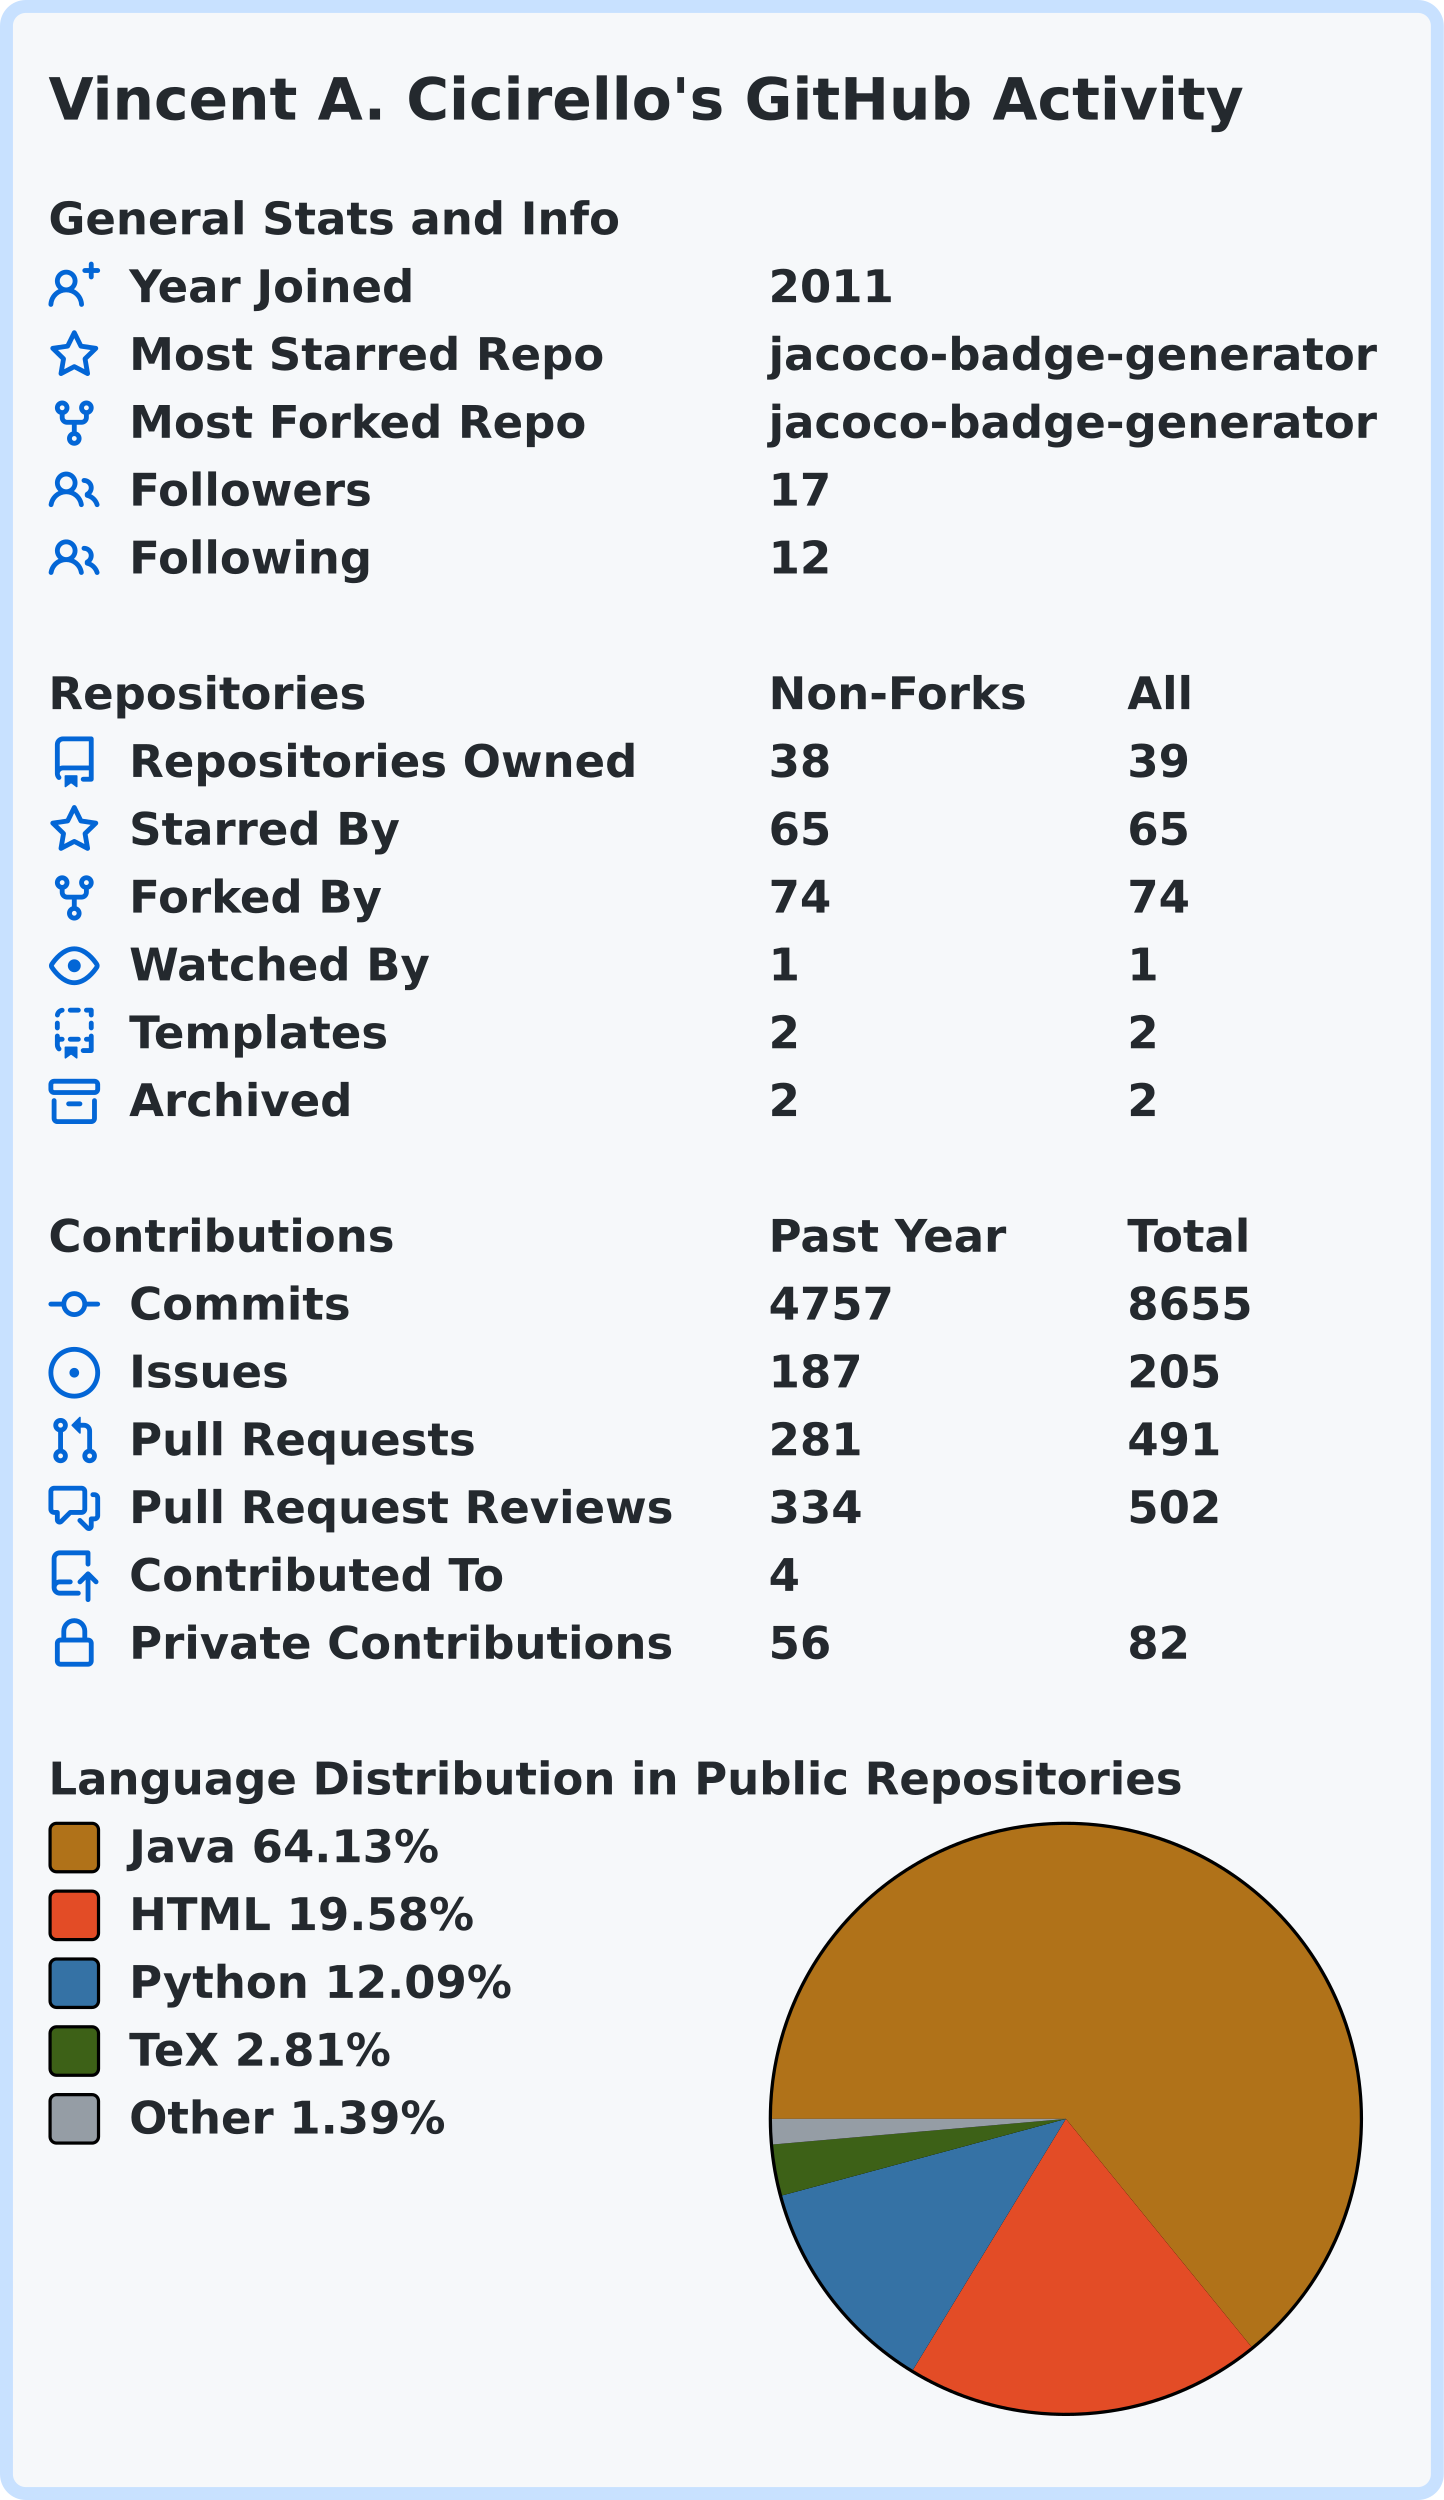
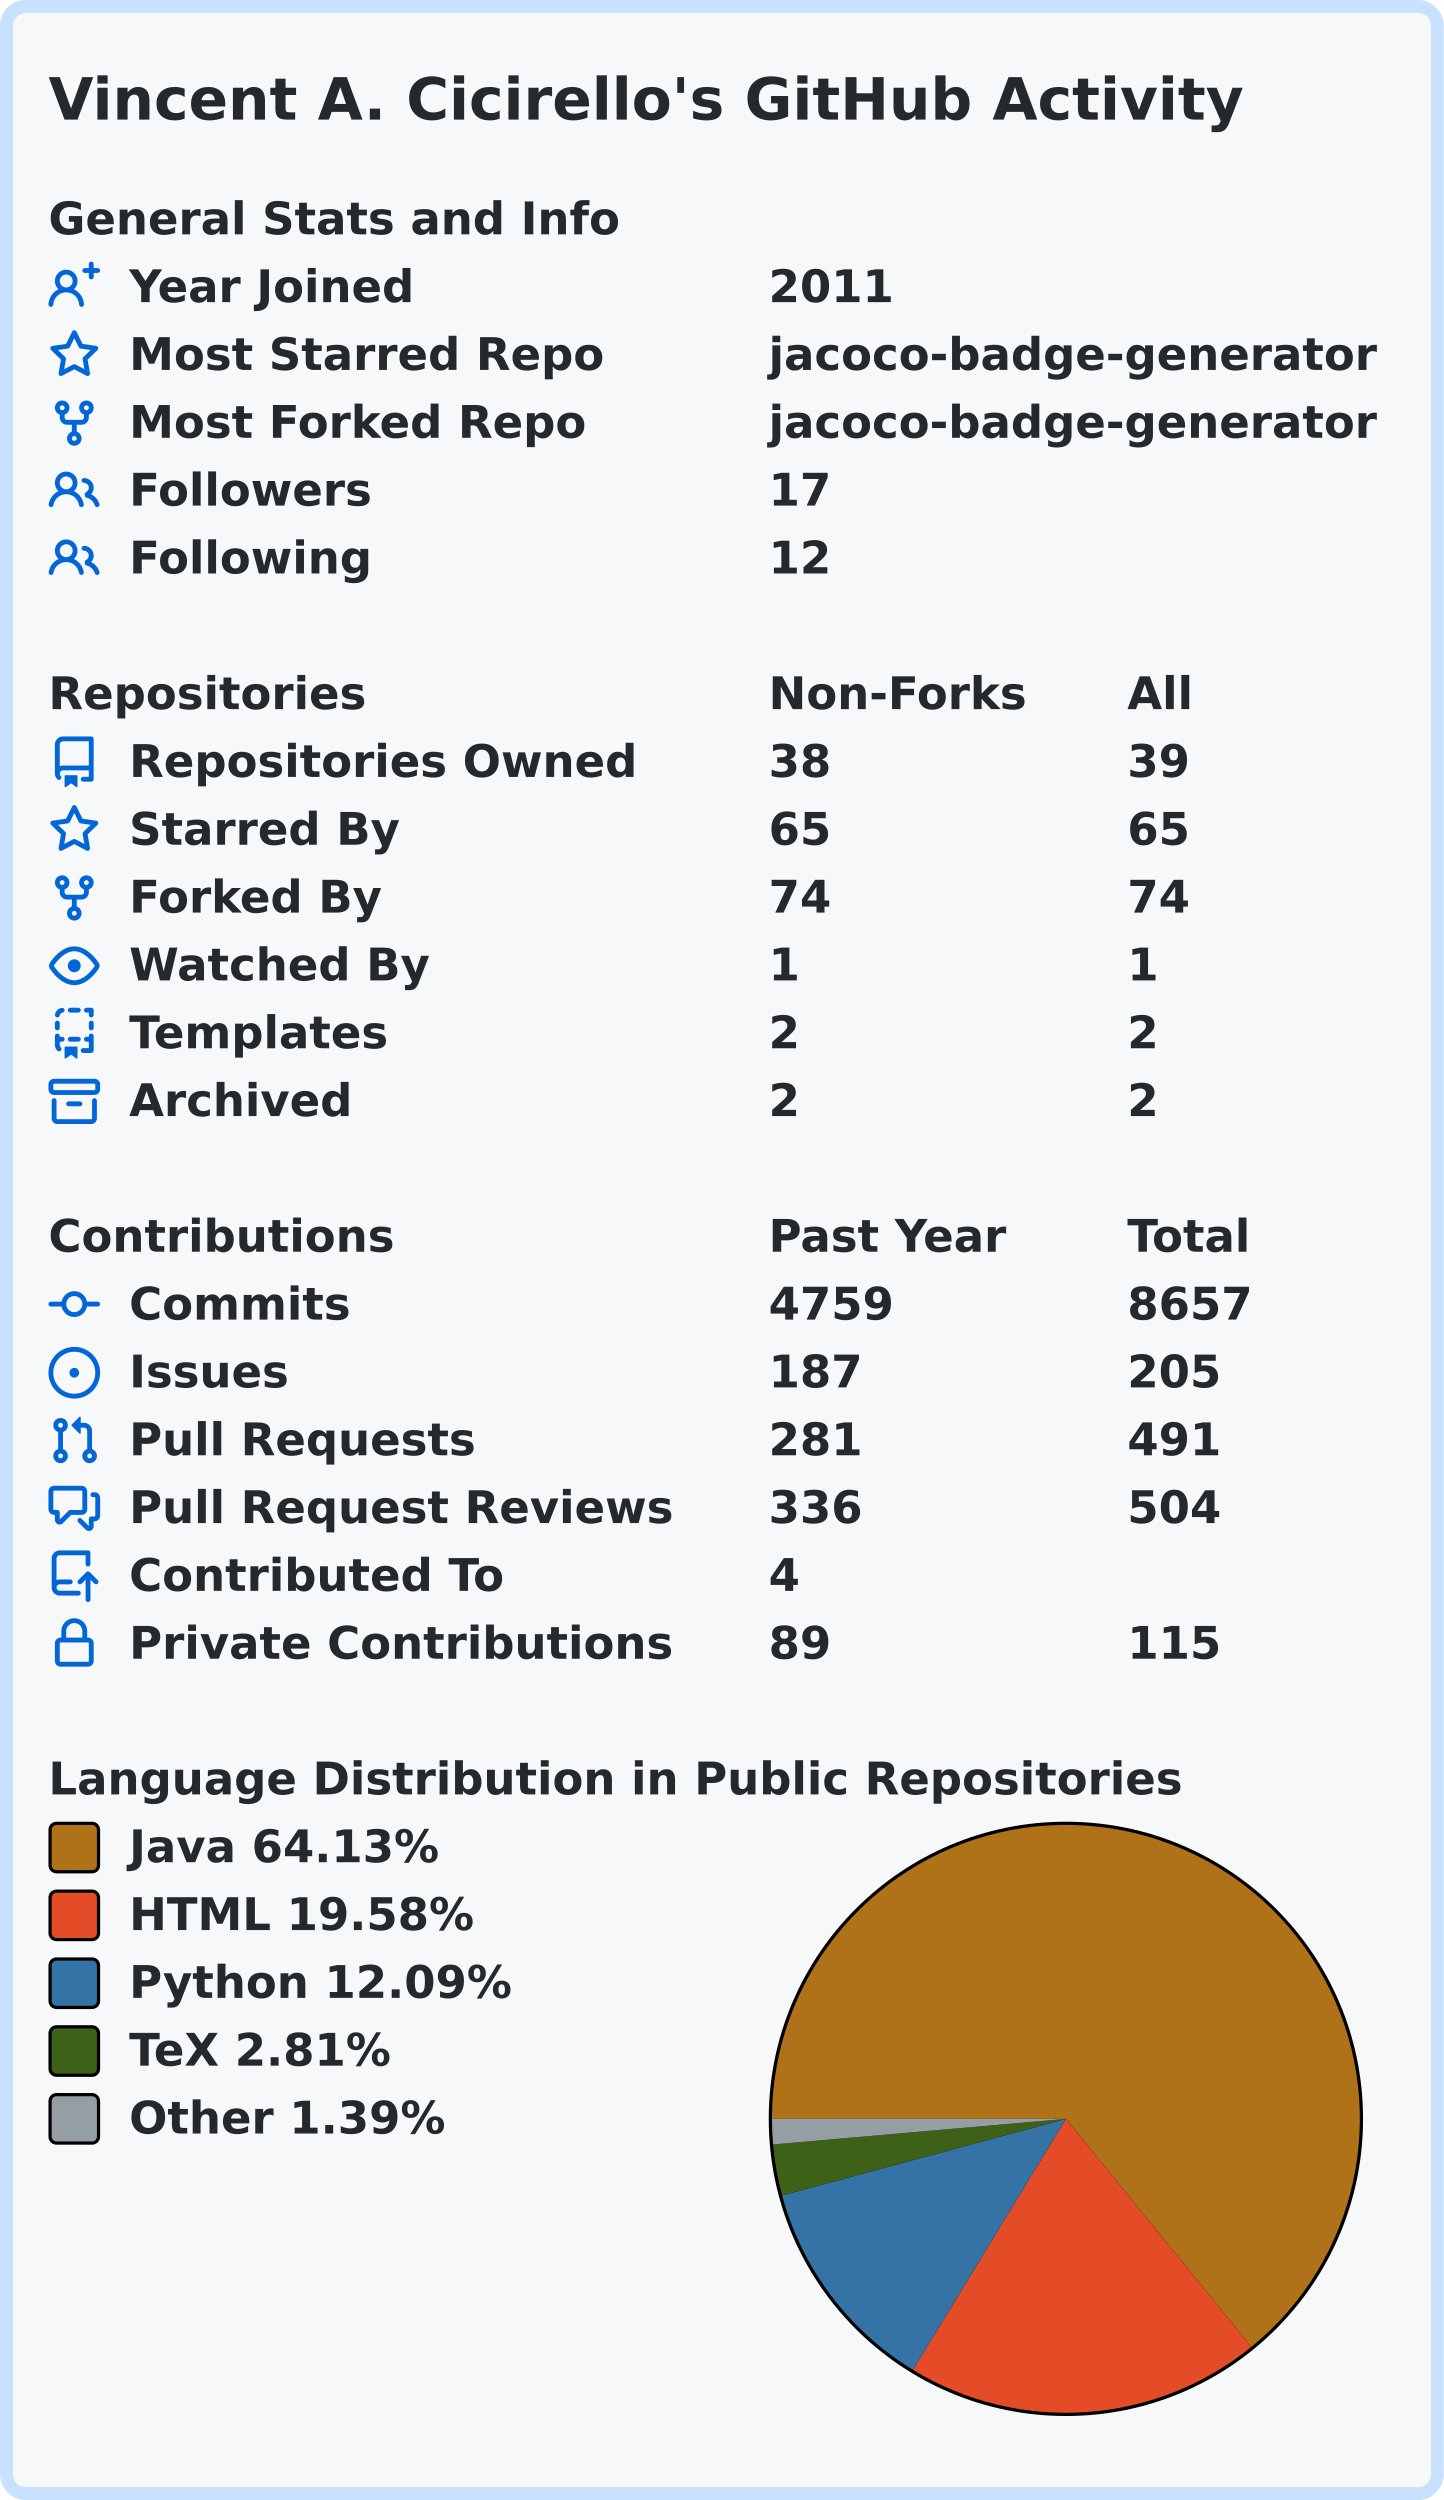
<svg xmlns="http://www.w3.org/2000/svg" width="447" height="774" viewBox="0 0 447 774" lang="en" xml:lang="en">
  <rect x="2" y="2" stroke-width="4" rx="6" width="443" height="770" stroke="#c8e1ff" fill="#f6f8fa" />
  <g font-weight="600" font-size="110pt" font-family="Verdana,Geneva,DejaVu Sans,sans-serif" text-rendering="geometricPrecision">
    <text x="122" y="301" lengthAdjust="spacingAndGlyphs" textLength="2985" transform="scale(0.123)" fill="#24292e">Vincent A. Cicirello's GitHub Activity</text>
    <g transform="translate(0, 60)" fill="#24292e">
      <g transform="translate(15, 0)">
        <g transform="scale(0.095)">
          <text x="0" y="132" textLength="1851" lengthAdjust="spacingAndGlyphs">General Stats and Info</text>
        </g>
      </g>
      <g transform="translate(15, 21)">
        <path fill="#0366d6" fill-rule="evenodd" d="M13.25 0a.75.75 0 01.75.75V2h1.25a.75.75 0 010 1.5H14v1.25a.75.75 0 01-1.5 0V3.5h-1.25a.75.75 0 010-1.5h1.25V.75a.75.75 0 01.75-.75zM5.5 4a2 2 0 100 4 2 2 0 000-4zm2.4 4.548a3.5 3.5 0 10-4.799 0 5.527 5.527 0 00-3.1 4.66.75.75 0 101.498.085A4.01 4.01 0 015.5 9.5a4.01 4.01 0 014.001 3.793.75.75 0 101.498-.086 5.527 5.527 0 00-3.1-4.659z" />
        <g transform="scale(0.095)">
          <text lengthAdjust="spacingAndGlyphs" textLength="932" x="263" y="132">Year Joined</text>
          <text lengthAdjust="spacingAndGlyphs" textLength="420" x="2347" y="132">2011</text>
        </g>
      </g>
      <g transform="translate(15, 42)">
        <path fill="#0366d6" fill-rule="evenodd" d="M8 .25a.75.75 0 01.673.418l1.882 3.815 4.21.612a.75.75 0 01.416 1.279l-3.046 2.97.719 4.192a.75.75 0 01-1.088.791L8 12.347l-3.766 1.98a.75.75 0 01-1.088-.79l.72-4.194L.818 6.374a.75.75 0 01.416-1.28l4.21-.611L7.327.668A.75.75 0 018 .25zm0 2.445L6.615 5.5a.75.75 0 01-.564.41l-3.097.45 2.24 2.184a.75.75 0 01.216.664l-.528 3.084 2.769-1.456a.75.75 0 01.698 0l2.77 1.456-.53-3.084a.75.75 0 01.216-.664l2.24-2.183-3.096-.45a.75.75 0 01-.564-.41L8 2.694v.001z" />
        <g transform="scale(0.095)">
          <text lengthAdjust="spacingAndGlyphs" textLength="1532" x="263" y="132">Most Starred Repo</text>
          <text lengthAdjust="spacingAndGlyphs" textLength="1986" x="2347" y="132">jacoco-badge-generator</text>
        </g>
      </g>
      <g transform="translate(15, 63)">
        <path fill="#0366d6" fill-rule="evenodd" d="M5 3.25a.75.75 0 11-1.5 0 .75.75 0 011.5 0zm0 2.122a2.25 2.25 0 10-1.5 0v.878A2.25 2.25 0 005.75 8.5h1.5v2.128a2.251 2.251 0 101.5 0V8.5h1.5a2.25 2.25 0 002.25-2.25v-.878a2.25 2.25 0 10-1.5 0v.878a.75.75 0 01-.75.75h-4.5A.75.75 0 015 6.25v-.878zm3.75 7.378a.75.75 0 11-1.5 0 .75.75 0 011.5 0zm3-8.75a.75.75 0 100-1.5.75.75 0 000 1.5z" />
        <g transform="scale(0.095)">
          <text lengthAdjust="spacingAndGlyphs" textLength="1485" x="263" y="132">Most Forked Repo</text>
          <text lengthAdjust="spacingAndGlyphs" textLength="1986" x="2347" y="132">jacoco-badge-generator</text>
        </g>
      </g>
      <g transform="translate(15, 84)">
        <path fill="#0366d6" fill-rule="evenodd" d="M5.5 3.5a2 2 0 100 4 2 2 0 000-4zM2 5.5a3.5 3.5 0 115.898 2.549 5.507 5.507 0 013.034 4.084.75.75 0 11-1.482.235 4.001 4.001 0 00-7.9 0 .75.75 0 01-1.482-.236A5.507 5.507 0 013.102 8.05 3.49 3.49 0 012 5.5zM11 4a.75.75 0 100 1.5 1.5 1.5 0 01.666 2.844.75.75 0 00-.416.672v.352a.75.75 0 00.574.73c1.2.289 2.162 1.2 2.522 2.372a.75.75 0 101.434-.44 5.01 5.01 0 00-2.56-3.012A3 3 0 0011 4z" />
        <g transform="scale(0.095)">
          <text lengthAdjust="spacingAndGlyphs" textLength="778" x="263" y="132">Followers</text>
          <text lengthAdjust="spacingAndGlyphs" textLength="210" x="2347" y="132">17</text>
        </g>
      </g>
      <g transform="translate(15, 105)">
        <path fill="#0366d6" fill-rule="evenodd" d="M5.5 3.5a2 2 0 100 4 2 2 0 000-4zM2 5.5a3.5 3.5 0 115.898 2.549 5.507 5.507 0 013.034 4.084.75.75 0 11-1.482.235 4.001 4.001 0 00-7.9 0 .75.75 0 01-1.482-.236A5.507 5.507 0 013.102 8.05 3.49 3.49 0 012 5.5zM11 4a.75.75 0 100 1.5 1.5 1.5 0 01.666 2.844.75.75 0 00-.416.672v.352a.75.75 0 00.574.73c1.2.289 2.162 1.2 2.522 2.372a.75.75 0 101.434-.44 5.01 5.01 0 00-2.56-3.012A3 3 0 0011 4z" />
        <g transform="scale(0.095)">
          <text lengthAdjust="spacingAndGlyphs" textLength="780" x="263" y="132">Following</text>
          <text lengthAdjust="spacingAndGlyphs" textLength="210" x="2347" y="132">12</text>
        </g>
      </g>
    </g>
    <g transform="translate(0, 207)" fill="#24292e">
      <g transform="translate(15, 0)">
        <g transform="scale(0.095)">
          <text x="0" y="132" textLength="1020" lengthAdjust="spacingAndGlyphs">Repositories</text>
          <text x="2347" y="132" textLength="832" lengthAdjust="spacingAndGlyphs">Non-Forks</text>
          <text x="3516" y="132" textLength="206" lengthAdjust="spacingAndGlyphs">All</text>
        </g>
      </g>
      <g transform="translate(15, 21)">
        <path fill="#0366d6" fill-rule="evenodd" d="M2 2.5A2.5 2.5 0 014.5 0h8.75a.75.75 0 01.75.75v12.5a.75.75 0 01-.75.75h-2.5a.75.75 0 110-1.5h1.75v-2h-8a1 1 0 00-.714 1.7.75.75 0 01-1.072 1.05A2.495 2.495 0 012 11.5v-9zm10.5-1V9h-8c-.356 0-.694.074-1 .208V2.5a1 1 0 011-1h8zM5 12.25v3.25a.25.25 0 00.4.2l1.45-1.087a.25.25 0 01.3 0L8.6 15.7a.25.25 0 00.4-.2v-3.25a.25.25 0 00-.25-.25h-3.5a.25.25 0 00-.25.25z" />
        <g transform="scale(0.095)">
          <text lengthAdjust="spacingAndGlyphs" textLength="1650" x="263" y="132">Repositories Owned</text>
          <text lengthAdjust="spacingAndGlyphs" textLength="210" x="2347" y="132">38</text>
          <text lengthAdjust="spacingAndGlyphs" textLength="210" x="3516" y="132">39</text>
        </g>
      </g>
      <g transform="translate(15, 42)">
        <path fill="#0366d6" fill-rule="evenodd" d="M8 .25a.75.75 0 01.673.418l1.882 3.815 4.21.612a.75.75 0 01.416 1.279l-3.046 2.97.719 4.192a.75.75 0 01-1.088.791L8 12.347l-3.766 1.98a.75.75 0 01-1.088-.79l.72-4.194L.818 6.374a.75.75 0 01.416-1.28l4.21-.611L7.327.668A.75.75 0 018 .25zm0 2.445L6.615 5.5a.75.75 0 01-.564.41l-3.097.45 2.24 2.184a.75.75 0 01.216.664l-.528 3.084 2.769-1.456a.75.75 0 01.698 0l2.77 1.456-.53-3.084a.75.75 0 01.216-.664l2.24-2.183-3.096-.45a.75.75 0 01-.564-.41L8 2.694v.001z" />
        <g transform="scale(0.095)">
          <text lengthAdjust="spacingAndGlyphs" textLength="874" x="263" y="132">Starred By</text>
          <text lengthAdjust="spacingAndGlyphs" textLength="210" x="2347" y="132">65</text>
          <text lengthAdjust="spacingAndGlyphs" textLength="210" x="3516" y="132">65</text>
        </g>
      </g>
      <g transform="translate(15, 63)">
        <path fill="#0366d6" fill-rule="evenodd" d="M5 3.25a.75.75 0 11-1.5 0 .75.75 0 011.5 0zm0 2.122a2.25 2.25 0 10-1.5 0v.878A2.25 2.25 0 005.75 8.5h1.5v2.128a2.251 2.251 0 101.5 0V8.5h1.5a2.25 2.25 0 002.25-2.25v-.878a2.25 2.25 0 10-1.5 0v.878a.75.75 0 01-.75.75h-4.5A.75.75 0 015 6.25v-.878zm3.75 7.378a.75.75 0 11-1.5 0 .75.75 0 011.5 0zm3-8.75a.75.75 0 100-1.5.75.75 0 000 1.5z" />
        <g transform="scale(0.095)">
          <text lengthAdjust="spacingAndGlyphs" textLength="828" x="263" y="132">Forked By</text>
          <text lengthAdjust="spacingAndGlyphs" textLength="210" x="2347" y="132">74</text>
          <text lengthAdjust="spacingAndGlyphs" textLength="210" x="3516" y="132">74</text>
        </g>
      </g>
      <g transform="translate(15, 84)">
        <path fill="#0366d6" fill-rule="evenodd" d="M1.679 7.932c.412-.621 1.242-1.75 2.366-2.717C5.175 4.242 6.527 3.5 8 3.5c1.473 0 2.824.742 3.955 1.715 1.124.967 1.954 2.096 2.366 2.717a.119.119 0 010 .136c-.412.621-1.242 1.75-2.366 2.717C10.825 11.758 9.473 12.5 8 12.5c-1.473 0-2.824-.742-3.955-1.715C2.92 9.818 2.09 8.69 1.679 8.068a.119.119 0 010-.136zM8 2c-1.981 0-3.67.992-4.933 2.078C1.797 5.169.88 6.423.43 7.1a1.619 1.619 0 000 1.798c.45.678 1.367 1.932 2.637 3.024C4.329 13.008 6.019 14 8 14c1.981 0 3.67-.992 4.933-2.078 1.27-1.091 2.187-2.345 2.637-3.023a1.619 1.619 0 000-1.798c-.45-.678-1.367-1.932-2.637-3.023C11.671 2.992 9.981 2 8 2zm0 8a2 2 0 100-4 2 2 0 000 4z" />
        <g transform="scale(0.095)">
          <text lengthAdjust="spacingAndGlyphs" textLength="993" x="263" y="132">Watched By</text>
          <text lengthAdjust="spacingAndGlyphs" textLength="105" x="2347" y="132">1</text>
          <text lengthAdjust="spacingAndGlyphs" textLength="105" x="3516" y="132">1</text>
        </g>
      </g>
      <g transform="translate(15, 105)">
        <path fill="#0366d6" fill-rule="evenodd" d="M6 .75A.75.75 0 016.75 0h2.5a.75.75 0 010 1.5h-2.5A.75.75 0 016 .75zm5 0a.75.75 0 01.75-.75h1.5a.75.75 0 01.75.75v1.5a.75.75 0 01-1.5 0V1.5h-.75A.75.75 0 0111 .75zM4.992.662a.75.75 0 01-.636.848c-.436.063-.783.41-.846.846a.75.75 0 01-1.485-.212A2.501 2.501 0 014.144.025a.75.75 0 01.848.637zM2.75 4a.75.75 0 01.75.75v1.5a.75.75 0 01-1.5 0v-1.5A.75.75 0 012.75 4zm10.5 0a.75.75 0 01.75.75v1.5a.75.75 0 01-1.5 0v-1.5a.75.75 0 01.75-.75zM2.75 8a.75.75 0 01.75.75v.268A1.72 1.72 0 013.75 9h.5a.75.75 0 010 1.5h-.5a.25.25 0 00-.25.25v.75c0 .28.114.532.3.714a.75.75 0 01-1.05 1.072A2.495 2.495 0 012 11.5V8.75A.75.75 0 012.75 8zm10.5 0a.75.75 0 01.75.75v4.5a.75.75 0 01-.75.75h-2.5a.75.75 0 010-1.5h1.75v-2h-.75a.75.75 0 010-1.5h.75v-.25a.75.75 0 01.75-.75zM6 9.75A.75.75 0 016.75 9h2.5a.75.75 0 010 1.5h-2.5A.75.75 0 016 9.75zm-1 2.5v3.25a.25.25 0 00.4.2l1.45-1.087a.25.25 0 01.3 0L8.6 15.7a.25.25 0 00.4-.2v-3.25a.25.25 0 00-.25-.25h-3.5a.25.25 0 00-.25.25z" />
        <g transform="scale(0.095)">
          <text lengthAdjust="spacingAndGlyphs" textLength="868" x="263" y="132">Templates</text>
          <text lengthAdjust="spacingAndGlyphs" textLength="105" x="2347" y="132">2</text>
          <text lengthAdjust="spacingAndGlyphs" textLength="105" x="3516" y="132">2</text>
        </g>
      </g>
      <g transform="translate(15, 126)">
        <path fill="#0366d6" fill-rule="evenodd" d="M1.75 2.5a.25.25 0 00-.25.25v1.5c0 .138.112.25.25.25h12.5a.25.25 0 00.25-.25v-1.5a.25.25 0 00-.25-.25H1.75zM0 2.75C0 1.784.784 1 1.75 1h12.5c.966 0 1.75.784 1.75 1.75v1.5A1.75 1.75 0 0114.25 6H1.75A1.75 1.75 0 010 4.25v-1.5zM1.75 7a.75.75 0 01.75.75v5.5c0 .138.112.25.25.25h10.5a.25.25 0 00.25-.25v-5.5a.75.75 0 111.5 0v5.5A1.75 1.75 0 0113.25 15H2.75A1.75 1.75 0 011 13.25v-5.5A.75.75 0 011.75 7zm4.5 1a.75.75 0 000 1.5h3.5a.75.75 0 100-1.5h-3.5z" />
        <g transform="scale(0.095)">
          <text lengthAdjust="spacingAndGlyphs" textLength="726" x="263" y="132">Archived</text>
          <text lengthAdjust="spacingAndGlyphs" textLength="105" x="2347" y="132">2</text>
          <text lengthAdjust="spacingAndGlyphs" textLength="105" x="3516" y="132">2</text>
        </g>
      </g>
    </g>
    <g transform="translate(0, 375)" fill="#24292e">
      <g transform="translate(15, 0)">
        <g transform="scale(0.095)">
          <text x="0" y="132" textLength="1112" lengthAdjust="spacingAndGlyphs">Contributions</text>
          <text x="2347" y="132" textLength="774" lengthAdjust="spacingAndGlyphs">Past Year</text>
          <text x="3516" y="132" textLength="414" lengthAdjust="spacingAndGlyphs">Total</text>
        </g>
      </g>
      <g transform="translate(15, 21)">
        <path fill="#0366d6" fill-rule="evenodd" d="M10.5 7.75a2.5 2.5 0 11-5 0 2.5 2.5 0 015 0zm1.43.75a4.002 4.002 0 01-7.86 0H.75a.75.75 0 110-1.5h3.32a4.001 4.001 0 017.86 0h3.32a.75.75 0 110 1.5h-3.32z" />
        <g transform="scale(0.095)">
          <text lengthAdjust="spacingAndGlyphs" textLength="734" x="263" y="132">Commits</text>
-           <text lengthAdjust="spacingAndGlyphs" textLength="420" x="2347" y="132">4757</text>
-           <text lengthAdjust="spacingAndGlyphs" textLength="420" x="3516" y="132">8655</text>
+           <text lengthAdjust="spacingAndGlyphs" textLength="420" x="2347" y="132">4759</text>
+           <text lengthAdjust="spacingAndGlyphs" textLength="420" x="3516" y="132">8657</text>
        </g>
      </g>
      <g transform="translate(15, 42)">
        <path fill="#0366d6" d="M8 9.5a1.5 1.5 0 100-3 1.5 1.5 0 000 3z" />
        <path fill="#0366d6" fill-rule="evenodd" d="M8 0a8 8 0 100 16A8 8 0 008 0zM1.5 8a6.5 6.5 0 1113 0 6.5 6.5 0 01-13 0z" />
        <g transform="scale(0.095)">
          <text lengthAdjust="spacingAndGlyphs" textLength="512" x="263" y="132">Issues</text>
          <text lengthAdjust="spacingAndGlyphs" textLength="315" x="2347" y="132">187</text>
          <text lengthAdjust="spacingAndGlyphs" textLength="315" x="3516" y="132">205</text>
        </g>
      </g>
      <g transform="translate(15, 63)">
        <path fill="#0366d6" fill-rule="evenodd" d="M7.177 3.073L9.573.677A.25.25 0 0110 .854v4.792a.25.25 0 01-.427.177L7.177 3.427a.25.25 0 010-.354zM3.75 2.5a.75.75 0 100 1.5.75.75 0 000-1.5zm-2.25.75a2.25 2.25 0 113 2.122v5.256a2.251 2.251 0 11-1.5 0V5.372A2.25 2.25 0 011.5 3.25zM11 2.5h-1V4h1a1 1 0 011 1v5.628a2.251 2.251 0 101.5 0V5A2.5 2.5 0 0011 2.5zm1 10.25a.75.75 0 111.5 0 .75.75 0 01-1.5 0zM3.75 12a.75.75 0 100 1.5.75.75 0 000-1.5z" />
        <g transform="scale(0.095)">
          <text lengthAdjust="spacingAndGlyphs" textLength="1113" x="263" y="132">Pull Requests</text>
          <text lengthAdjust="spacingAndGlyphs" textLength="315" x="2347" y="132">281</text>
          <text lengthAdjust="spacingAndGlyphs" textLength="315" x="3516" y="132">491</text>
        </g>
      </g>
      <g transform="translate(15, 84)">
        <path fill="#0366d6" fill-rule="evenodd" d="M1.5 2.75a.25.25 0 01.25-.25h8.5a.25.25 0 01.25.25v5.5a.25.25 0 01-.25.25h-3.5a.75.75 0 00-.53.22L3.5 11.44V9.25a.75.75 0 00-.75-.75h-1a.25.25 0 01-.25-.25v-5.5zM1.75 1A1.75 1.75 0 000 2.75v5.5C0 9.216.784 10 1.75 10H2v1.543a1.457 1.457 0 002.487 1.03L7.061 10h3.189A1.75 1.75 0 0012 8.25v-5.5A1.75 1.75 0 0010.25 1h-8.5zM14.5 4.75a.25.25 0 00-.25-.25h-.5a.75.75 0 110-1.5h.5c.966 0 1.75.784 1.75 1.75v5.5A1.75 1.75 0 0114.25 12H14v1.543a1.457 1.457 0 01-2.487 1.03L9.22 12.28a.75.75 0 111.06-1.06l2.22 2.22v-2.19a.75.75 0 01.75-.75h1a.25.25 0 00.25-.25v-5.5z" />
        <g transform="scale(0.095)">
          <text lengthAdjust="spacingAndGlyphs" textLength="1762" x="263" y="132">Pull Request Reviews</text>
-           <text lengthAdjust="spacingAndGlyphs" textLength="315" x="2347" y="132">334</text>
-           <text lengthAdjust="spacingAndGlyphs" textLength="315" x="3516" y="132">502</text>
+           <text lengthAdjust="spacingAndGlyphs" textLength="315" x="2347" y="132">336</text>
+           <text lengthAdjust="spacingAndGlyphs" textLength="315" x="3516" y="132">504</text>
        </g>
      </g>
      <g transform="translate(15, 105)">
        <path fill="#0366d6" fill-rule="evenodd" d="M1 2.5A2.5 2.5 0 013.5 0h8.75a.75.75 0 01.75.75v3.5a.75.75 0 01-1.5 0V1.5h-8a1 1 0 00-1 1v6.708A2.492 2.492 0 013.5 9h3.25a.75.75 0 010 1.5H3.5a1 1 0 100 2h5.75a.75.75 0 010 1.5H3.5A2.5 2.5 0 011 11.5v-9zm13.23 7.79a.75.75 0 001.06-1.06l-2.505-2.505a.75.75 0 00-1.06 0L9.22 9.229a.75.75 0 001.06 1.061l1.225-1.224v6.184a.75.75 0 001.5 0V9.066l1.224 1.224z" />
        <g transform="scale(0.095)">
          <text lengthAdjust="spacingAndGlyphs" textLength="1234" x="263" y="132">Contributed To</text>
          <text lengthAdjust="spacingAndGlyphs" textLength="105" x="2347" y="132">4</text>
        </g>
      </g>
      <g transform="translate(15, 126)">
        <path fill="#0366d6" fill-rule="evenodd" d="M4 4v2h-.25A1.75 1.75 0 002 7.75v5.5c0 .966.784 1.75 1.75 1.75h8.5A1.75 1.75 0 0014 13.25v-5.5A1.75 1.75 0 0012.25 6H12V4a4 4 0 10-8 0zm6.5 2V4a2.5 2.5 0 00-5 0v2h5zM12 7.5h.25a.25.25 0 01.25.25v5.5a.25.25 0 01-.25.25h-8.5a.25.25 0 01-.25-.25v-5.5a.25.25 0 01.25-.25H12z" />
        <g transform="scale(0.095)">
          <text lengthAdjust="spacingAndGlyphs" textLength="1742" x="263" y="132">Private Contributions</text>
-           <text lengthAdjust="spacingAndGlyphs" textLength="210" x="2347" y="132">56</text>
-           <text lengthAdjust="spacingAndGlyphs" textLength="210" x="3516" y="132">82</text>
+           <text lengthAdjust="spacingAndGlyphs" textLength="210" x="2347" y="132">89</text>
+           <text lengthAdjust="spacingAndGlyphs" textLength="315" x="3516" y="132">115</text>
        </g>
      </g>
    </g>
    <g transform="translate(0, 543)" fill="#24292e">
      <g transform="translate(15, 0)">
        <g transform="scale(0.095)">
          <text x="0" y="132" textLength="3652" lengthAdjust="spacingAndGlyphs">Language Distribution in Public Repositories</text>
        </g>
      </g>
      <g transform="translate(238, 21)">
        <circle cx="92" cy="92" r="92" fill="#000000" />
      </g>
      <g transform="translate(239, 22)">
        <path fill-rule="evenodd" fill="#b07219" d="M 0.0,91 A 91 91 0 1 1 148.437 161.583 L 91,91 Z" />
        <path fill-rule="evenodd" fill="#e34c26" d="M 148.437,161.583 A 91 91 0 0 1 43.64 168.705 L 91,91 Z" />
        <path fill-rule="evenodd" fill="#3572A5" d="M 43.64,168.705 A 91 91 0 0 1 3.142 114.707 L 91,91 Z" />
        <path fill-rule="evenodd" fill="#3D6117" d="M 3.142,114.707 A 91 91 0 0 1 0.345 98.919 L 91,91 Z" />
        <path fill-rule="evenodd" fill="#959da5" d="M 0.345,98.919 A 91 91 0 0 1 0.0 91 L 91,91 Z" />
      </g>
      <g transform="translate(15, 21)">
        <rect x="0.5" y="0.5" rx="2" width="15" height="15" fill="#b07219" stroke-width="1" stroke="#000000" />
        <text transform="scale(0.095)" x="263" y="132" textLength="1038" lengthAdjust="spacingAndGlyphs">Java 64.13%</text>
      </g>
      <g transform="translate(15, 42)">
        <rect x="0.5" y="0.5" rx="2" width="15" height="15" fill="#e34c26" stroke-width="1" stroke="#000000" />
        <text transform="scale(0.095)" x="263" y="132" textLength="1142" lengthAdjust="spacingAndGlyphs">HTML 19.58%</text>
      </g>
      <g transform="translate(15, 63)">
        <rect x="0.5" y="0.5" rx="2" width="15" height="15" fill="#3572A5" stroke-width="1" stroke="#000000" />
        <text transform="scale(0.095)" x="263" y="132" textLength="1254" lengthAdjust="spacingAndGlyphs">Python 12.09%</text>
      </g>
      <g transform="translate(15, 84)">
        <rect x="0.5" y="0.5" rx="2" width="15" height="15" fill="#3D6117" stroke-width="1" stroke="#000000" />
        <text transform="scale(0.095)" x="263" y="132" textLength="894" lengthAdjust="spacingAndGlyphs">TeX 2.81%</text>
      </g>
      <g transform="translate(15, 105)">
        <rect x="0.5" y="0.5" rx="2" width="15" height="15" fill="#959da5" stroke-width="1" stroke="#000000" />
        <text transform="scale(0.095)" x="263" y="132" textLength="1047" lengthAdjust="spacingAndGlyphs">Other 1.39%</text>
      </g>
    </g>
  </g>
</svg>
